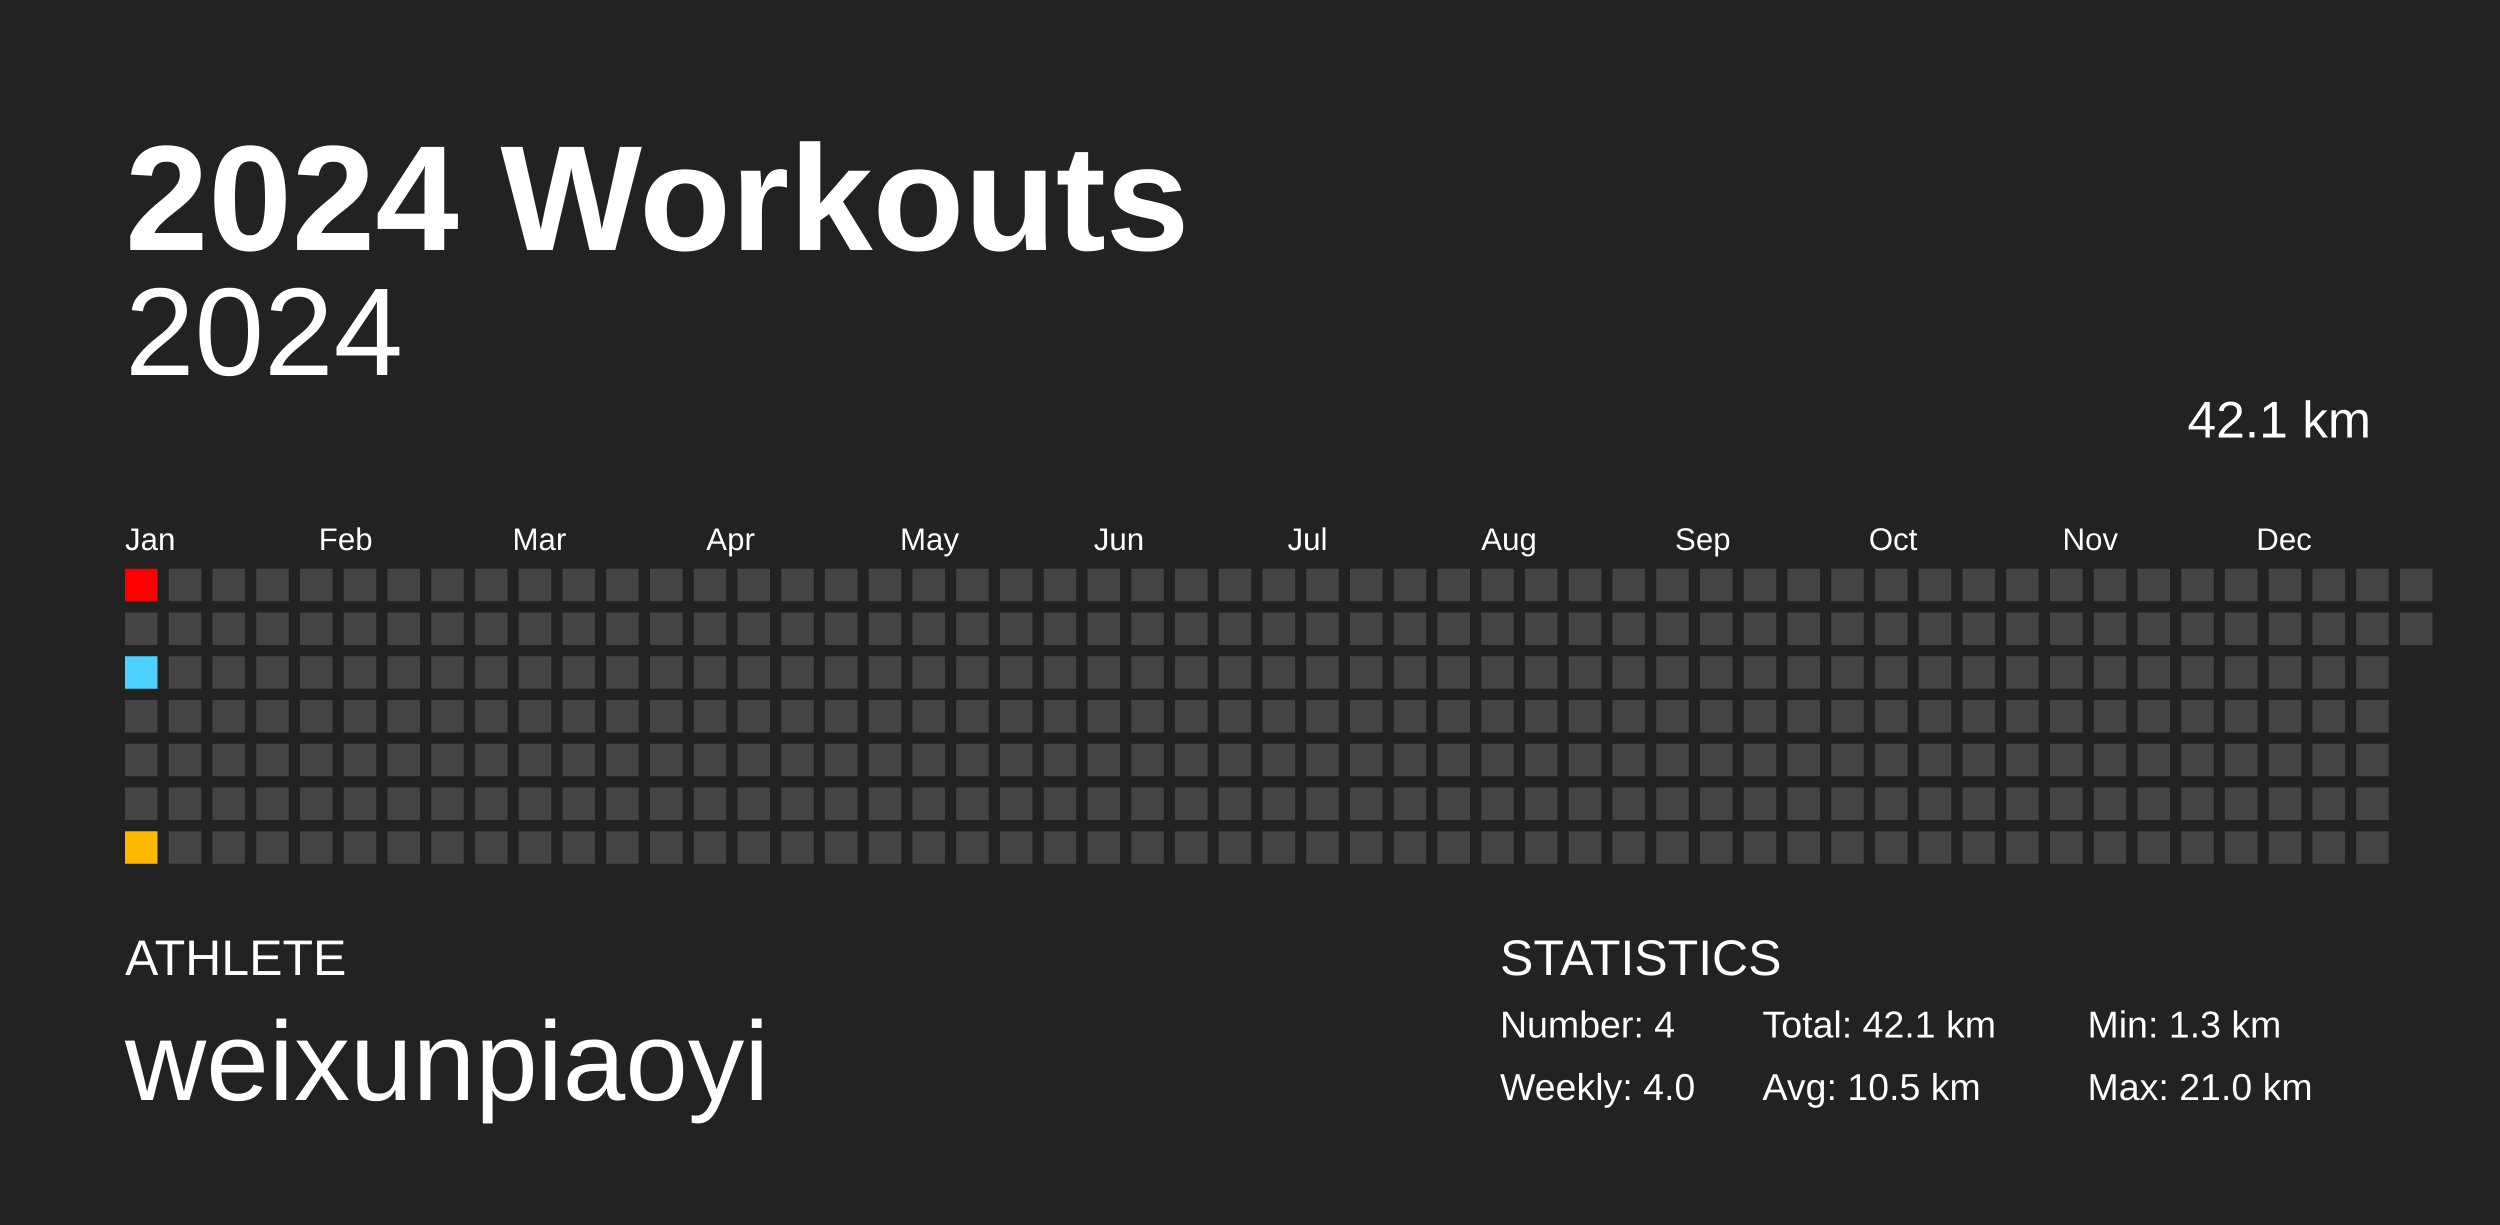
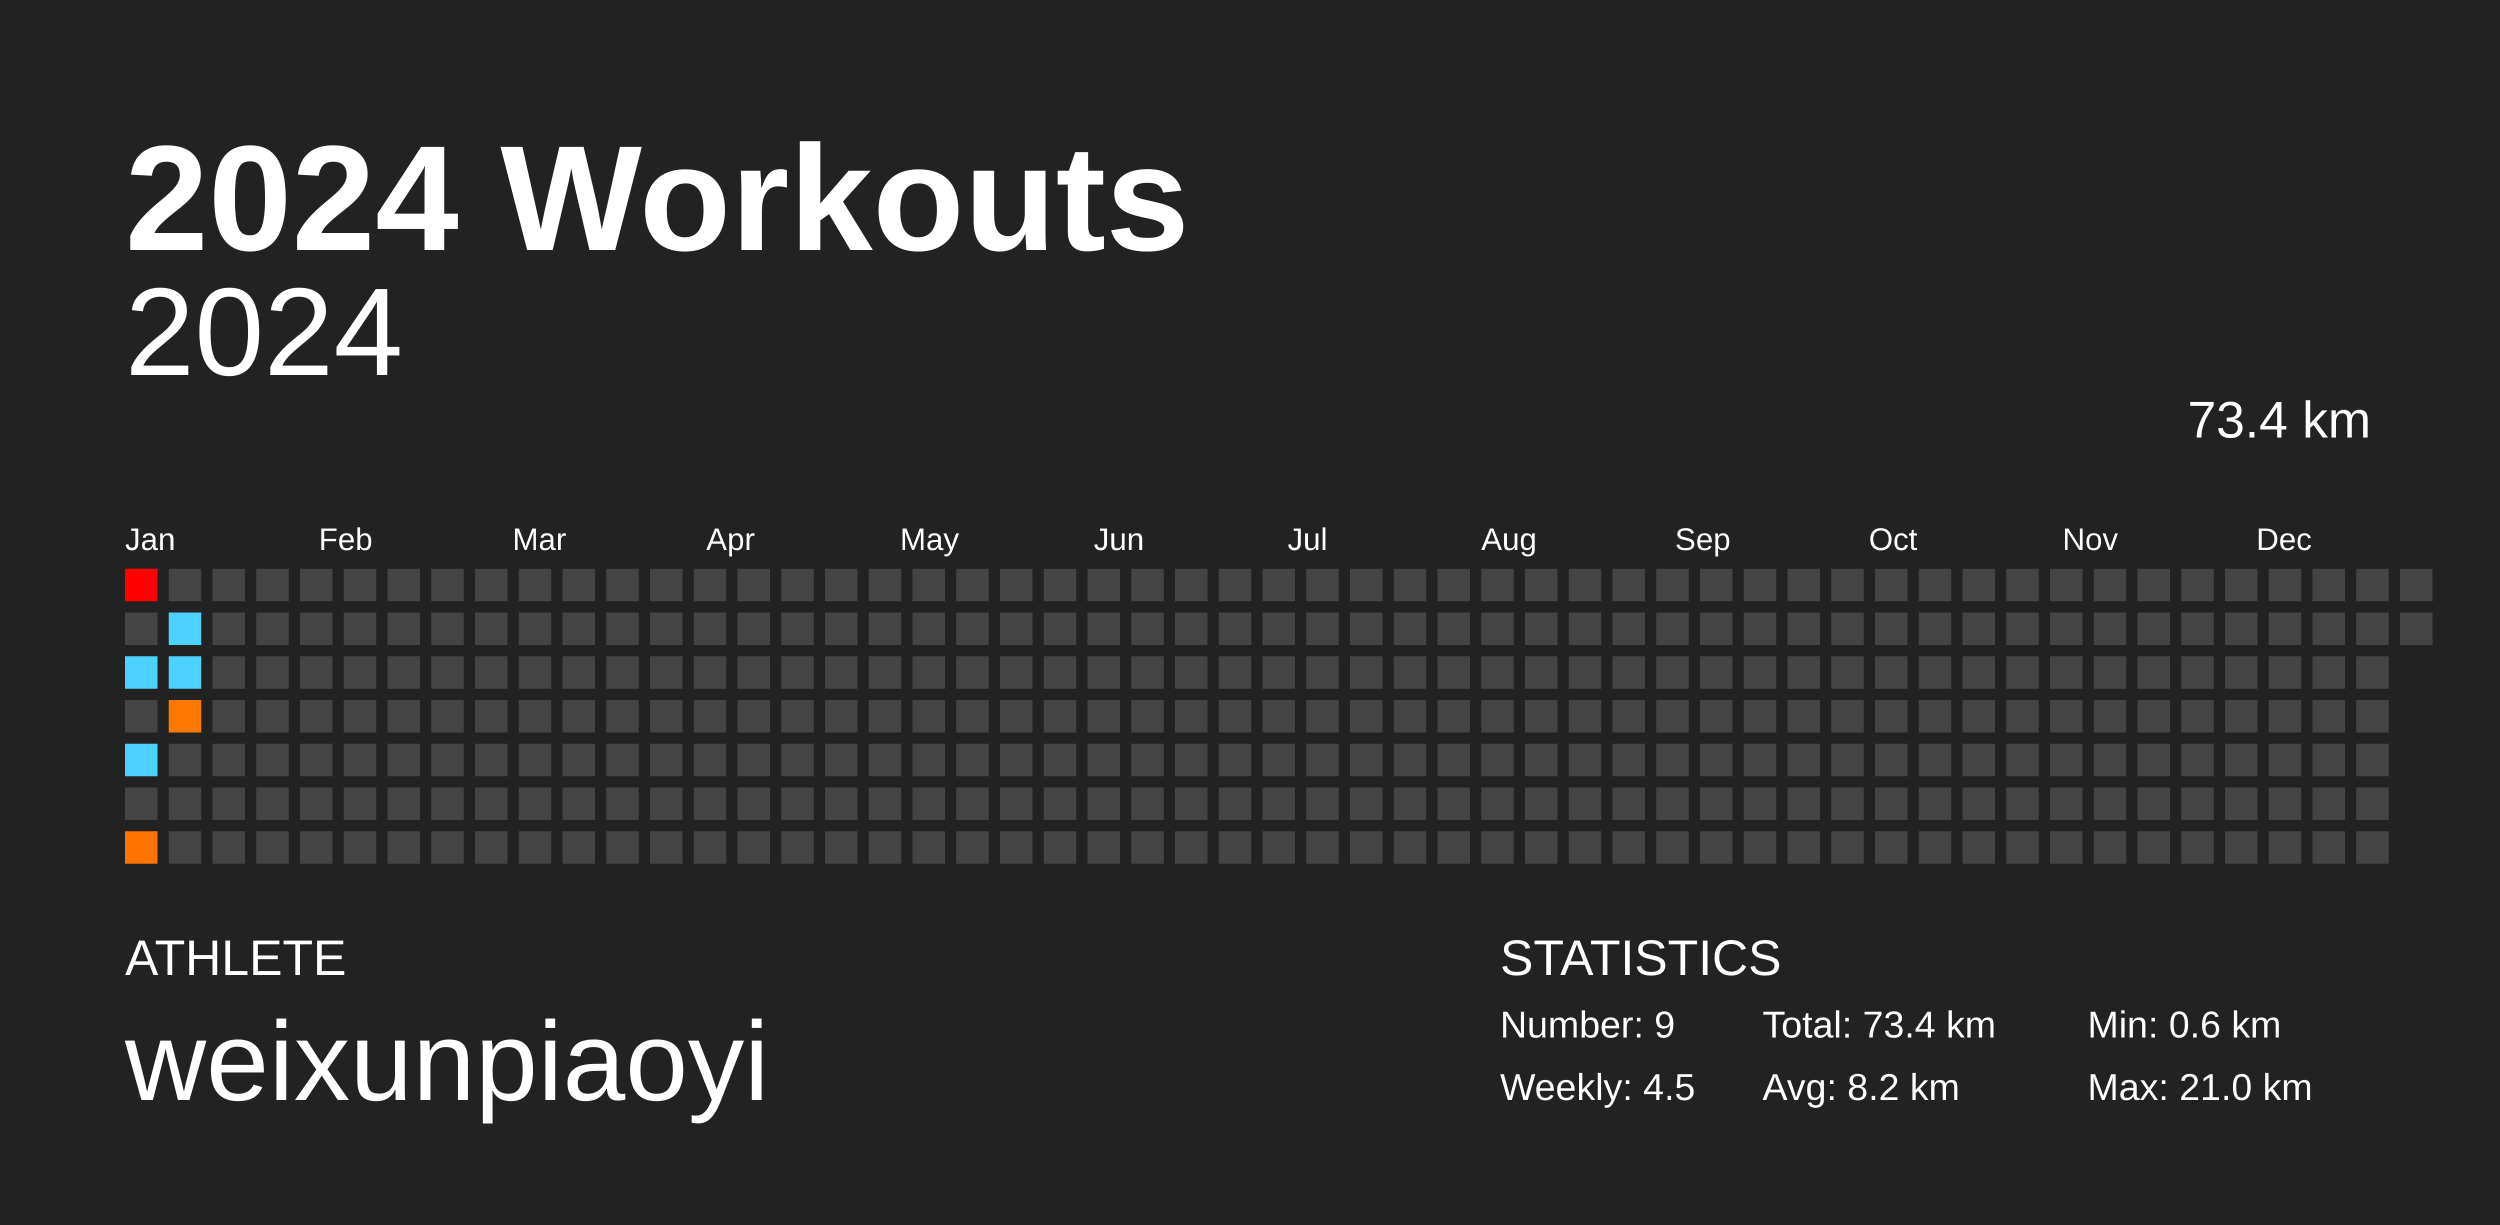
<svg xmlns="http://www.w3.org/2000/svg" baseProfile="full" height="98mm" version="1.1" viewBox="0,0,200,98" width="200mm">
  <defs />
  <rect fill="#222222" height="98" width="200" x="0" y="0" />
  <text fill="#FFFFFF" style="font-size:12px; font-family:Arial; font-weight:bold;" x="10" y="20">2024 Workouts</text>
  <text fill="#FFFFFF" style="font-size:4px; font-family:Arial" x="10" y="78">ATHLETE</text>
  <text fill="#FFFFFF" style="font-size:9px; font-family:Arial" x="10" y="88">weixunpiaoyi</text>
  <text fill="#FFFFFF" style="font-size:4px; font-family:Arial" x="120" y="78">STATISTICS</text>
-   <text fill="#FFFFFF" style="font-size:3px; font-family:Arial" x="120" y="83">Number: 4</text>
-   <text fill="#FFFFFF" style="font-size:3px; font-family:Arial" x="120" y="88">Weekly: 4.0</text>
-   <text fill="#FFFFFF" style="font-size:3px; font-family:Arial" x="141" y="83">Total: 42.1 km</text>
-   <text fill="#FFFFFF" style="font-size:3px; font-family:Arial" x="141" y="88">Avg: 10.5 km</text>
-   <text fill="#FFFFFF" style="font-size:3px; font-family:Arial" x="167" y="83">Min: 1.3 km</text>
+   <text fill="#FFFFFF" style="font-size:3px; font-family:Arial" x="120" y="83">Number: 9</text>
+   <text fill="#FFFFFF" style="font-size:3px; font-family:Arial" x="120" y="88">Weekly: 4.5</text>
+   <text fill="#FFFFFF" style="font-size:3px; font-family:Arial" x="141" y="83">Total: 73.4 km</text>
+   <text fill="#FFFFFF" style="font-size:3px; font-family:Arial" x="141" y="88">Avg: 8.2 km</text>
+   <text fill="#FFFFFF" style="font-size:3px; font-family:Arial" x="167" y="83">Min: 0.6 km</text>
  <text fill="#FFFFFF" style="font-size:3px; font-family:Arial" x="167" y="88">Max: 21.0 km</text>
  <text alignment-baseline="hanging" fill="#FFFFFF" style="font-size:10.0px; font-family:Arial;" x="10" y="30">2024</text>
-   <text alignment-baseline="hanging" fill="#FFFFFF" style="font-size:4.125px; font-family:Arial;" x="175" y="35">42.1 km</text>
+   <text alignment-baseline="hanging" fill="#FFFFFF" style="font-size:4.125px; font-family:Arial;" x="175" y="35">73.4 km</text>
  <text fill="#FFFFFF" style="font-size:2.5px; font-family:Arial" x="10.0" y="44">Jan</text>
  <text fill="#FFFFFF" style="font-size:2.5px; font-family:Arial" x="25.5" y="44">Feb</text>
  <text fill="#FFFFFF" style="font-size:2.5px; font-family:Arial" x="41.0" y="44">Mar</text>
  <text fill="#FFFFFF" style="font-size:2.5px; font-family:Arial" x="56.5" y="44">Apr</text>
  <text fill="#FFFFFF" style="font-size:2.5px; font-family:Arial" x="72.0" y="44">May</text>
  <text fill="#FFFFFF" style="font-size:2.5px; font-family:Arial" x="87.5" y="44">Jun</text>
  <text fill="#FFFFFF" style="font-size:2.5px; font-family:Arial" x="103.0" y="44">Jul</text>
  <text fill="#FFFFFF" style="font-size:2.5px; font-family:Arial" x="118.5" y="44">Aug</text>
  <text fill="#FFFFFF" style="font-size:2.5px; font-family:Arial" x="134.0" y="44">Sep</text>
  <text fill="#FFFFFF" style="font-size:2.5px; font-family:Arial" x="149.5" y="44">Oct</text>
  <text fill="#FFFFFF" style="font-size:2.5px; font-family:Arial" x="165.0" y="44">Nov</text>
  <text fill="#FFFFFF" style="font-size:2.5px; font-family:Arial" x="180.5" y="44">Dec</text>
  <rect fill="red" height="2.6" width="2.6" x="10.0" y="45.5" />
  <rect fill="#444444" height="2.6" width="2.6" x="10.0" y="49.0" />
  <rect fill="#4dd2ff" height="2.6" width="2.6" x="10.0" y="52.5" />
  <rect fill="#444444" height="2.6" width="2.6" x="10.0" y="56.0" />
-   <rect fill="#444444" height="2.6" width="2.6" x="10.0" y="59.5" />
+   <rect fill="#4dd2ff" height="2.6" width="2.6" x="10.0" y="59.5" />
  <rect fill="#444444" height="2.6" width="2.6" x="10.0" y="63.0" />
-   <rect fill="#ffb800" height="2.6" width="2.6" x="10.0" y="66.5" />
+   <rect fill="#ff7400" height="2.6" width="2.6" x="10.0" y="66.5" />
  <rect fill="#444444" height="2.6" width="2.6" x="13.5" y="45.5" />
-   <rect fill="#444444" height="2.6" width="2.6" x="13.5" y="49.0" />
-   <rect fill="#444444" height="2.6" width="2.6" x="13.5" y="52.5" />
-   <rect fill="#444444" height="2.6" width="2.6" x="13.5" y="56.0" />
+   <rect fill="#4dd2ff" height="2.6" width="2.6" x="13.5" y="49.0" />
+   <rect fill="#4dd2ff" height="2.6" width="2.6" x="13.5" y="52.5" />
+   <rect fill="#ff7900" height="2.6" width="2.6" x="13.5" y="56.0" />
  <rect fill="#444444" height="2.6" width="2.6" x="13.5" y="59.5" />
  <rect fill="#444444" height="2.6" width="2.6" x="13.5" y="63.0" />
  <rect fill="#444444" height="2.6" width="2.6" x="13.5" y="66.5" />
  <rect fill="#444444" height="2.6" width="2.6" x="17.0" y="45.5" />
  <rect fill="#444444" height="2.6" width="2.6" x="17.0" y="49.0" />
  <rect fill="#444444" height="2.6" width="2.6" x="17.0" y="52.5" />
  <rect fill="#444444" height="2.6" width="2.6" x="17.0" y="56.0" />
  <rect fill="#444444" height="2.6" width="2.6" x="17.0" y="59.5" />
  <rect fill="#444444" height="2.6" width="2.6" x="17.0" y="63.0" />
  <rect fill="#444444" height="2.6" width="2.6" x="17.0" y="66.5" />
  <rect fill="#444444" height="2.6" width="2.6" x="20.5" y="45.5" />
  <rect fill="#444444" height="2.6" width="2.6" x="20.5" y="49.0" />
  <rect fill="#444444" height="2.6" width="2.6" x="20.5" y="52.5" />
  <rect fill="#444444" height="2.6" width="2.6" x="20.5" y="56.0" />
  <rect fill="#444444" height="2.6" width="2.6" x="20.5" y="59.5" />
  <rect fill="#444444" height="2.6" width="2.6" x="20.5" y="63.0" />
  <rect fill="#444444" height="2.6" width="2.6" x="20.5" y="66.5" />
  <rect fill="#444444" height="2.6" width="2.6" x="24.0" y="45.5" />
  <rect fill="#444444" height="2.6" width="2.6" x="24.0" y="49.0" />
  <rect fill="#444444" height="2.6" width="2.6" x="24.0" y="52.5" />
  <rect fill="#444444" height="2.6" width="2.6" x="24.0" y="56.0" />
  <rect fill="#444444" height="2.6" width="2.6" x="24.0" y="59.5" />
  <rect fill="#444444" height="2.6" width="2.6" x="24.0" y="63.0" />
  <rect fill="#444444" height="2.6" width="2.6" x="24.0" y="66.5" />
  <rect fill="#444444" height="2.6" width="2.6" x="27.5" y="45.5" />
  <rect fill="#444444" height="2.6" width="2.6" x="27.5" y="49.0" />
  <rect fill="#444444" height="2.6" width="2.6" x="27.5" y="52.5" />
  <rect fill="#444444" height="2.6" width="2.6" x="27.5" y="56.0" />
  <rect fill="#444444" height="2.6" width="2.6" x="27.5" y="59.5" />
  <rect fill="#444444" height="2.6" width="2.6" x="27.5" y="63.0" />
  <rect fill="#444444" height="2.6" width="2.6" x="27.5" y="66.5" />
  <rect fill="#444444" height="2.6" width="2.6" x="31.0" y="45.5" />
  <rect fill="#444444" height="2.6" width="2.6" x="31.0" y="49.0" />
  <rect fill="#444444" height="2.6" width="2.6" x="31.0" y="52.5" />
  <rect fill="#444444" height="2.6" width="2.6" x="31.0" y="56.0" />
  <rect fill="#444444" height="2.6" width="2.6" x="31.0" y="59.5" />
  <rect fill="#444444" height="2.6" width="2.6" x="31.0" y="63.0" />
  <rect fill="#444444" height="2.6" width="2.6" x="31.0" y="66.5" />
  <rect fill="#444444" height="2.6" width="2.6" x="34.5" y="45.5" />
  <rect fill="#444444" height="2.6" width="2.6" x="34.5" y="49.0" />
  <rect fill="#444444" height="2.6" width="2.6" x="34.5" y="52.5" />
  <rect fill="#444444" height="2.6" width="2.6" x="34.5" y="56.0" />
  <rect fill="#444444" height="2.6" width="2.6" x="34.5" y="59.5" />
  <rect fill="#444444" height="2.6" width="2.6" x="34.5" y="63.0" />
  <rect fill="#444444" height="2.6" width="2.6" x="34.5" y="66.5" />
  <rect fill="#444444" height="2.6" width="2.6" x="38.0" y="45.5" />
  <rect fill="#444444" height="2.6" width="2.6" x="38.0" y="49.0" />
  <rect fill="#444444" height="2.6" width="2.6" x="38.0" y="52.5" />
  <rect fill="#444444" height="2.6" width="2.6" x="38.0" y="56.0" />
  <rect fill="#444444" height="2.6" width="2.6" x="38.0" y="59.5" />
  <rect fill="#444444" height="2.6" width="2.6" x="38.0" y="63.0" />
  <rect fill="#444444" height="2.6" width="2.6" x="38.0" y="66.5" />
  <rect fill="#444444" height="2.6" width="2.6" x="41.5" y="45.5" />
  <rect fill="#444444" height="2.6" width="2.6" x="41.5" y="49.0" />
  <rect fill="#444444" height="2.6" width="2.6" x="41.5" y="52.5" />
  <rect fill="#444444" height="2.6" width="2.6" x="41.5" y="56.0" />
  <rect fill="#444444" height="2.6" width="2.6" x="41.5" y="59.5" />
  <rect fill="#444444" height="2.6" width="2.6" x="41.5" y="63.0" />
  <rect fill="#444444" height="2.6" width="2.6" x="41.5" y="66.5" />
  <rect fill="#444444" height="2.6" width="2.6" x="45.0" y="45.5" />
  <rect fill="#444444" height="2.6" width="2.6" x="45.0" y="49.0" />
  <rect fill="#444444" height="2.6" width="2.6" x="45.0" y="52.5" />
  <rect fill="#444444" height="2.6" width="2.6" x="45.0" y="56.0" />
  <rect fill="#444444" height="2.6" width="2.6" x="45.0" y="59.5" />
  <rect fill="#444444" height="2.6" width="2.6" x="45.0" y="63.0" />
  <rect fill="#444444" height="2.6" width="2.6" x="45.0" y="66.5" />
  <rect fill="#444444" height="2.6" width="2.6" x="48.5" y="45.5" />
  <rect fill="#444444" height="2.6" width="2.6" x="48.5" y="49.0" />
  <rect fill="#444444" height="2.6" width="2.6" x="48.5" y="52.5" />
  <rect fill="#444444" height="2.6" width="2.6" x="48.5" y="56.0" />
  <rect fill="#444444" height="2.6" width="2.6" x="48.5" y="59.5" />
  <rect fill="#444444" height="2.6" width="2.6" x="48.5" y="63.0" />
  <rect fill="#444444" height="2.6" width="2.6" x="48.5" y="66.5" />
  <rect fill="#444444" height="2.6" width="2.6" x="52.0" y="45.5" />
  <rect fill="#444444" height="2.6" width="2.6" x="52.0" y="49.0" />
  <rect fill="#444444" height="2.6" width="2.6" x="52.0" y="52.5" />
  <rect fill="#444444" height="2.6" width="2.6" x="52.0" y="56.0" />
  <rect fill="#444444" height="2.6" width="2.6" x="52.0" y="59.5" />
  <rect fill="#444444" height="2.6" width="2.6" x="52.0" y="63.0" />
  <rect fill="#444444" height="2.6" width="2.6" x="52.0" y="66.5" />
  <rect fill="#444444" height="2.6" width="2.6" x="55.5" y="45.5" />
  <rect fill="#444444" height="2.6" width="2.6" x="55.5" y="49.0" />
  <rect fill="#444444" height="2.6" width="2.6" x="55.5" y="52.5" />
  <rect fill="#444444" height="2.6" width="2.6" x="55.5" y="56.0" />
  <rect fill="#444444" height="2.6" width="2.6" x="55.5" y="59.5" />
  <rect fill="#444444" height="2.6" width="2.6" x="55.5" y="63.0" />
  <rect fill="#444444" height="2.6" width="2.6" x="55.5" y="66.5" />
  <rect fill="#444444" height="2.6" width="2.6" x="59.0" y="45.5" />
  <rect fill="#444444" height="2.6" width="2.6" x="59.0" y="49.0" />
  <rect fill="#444444" height="2.6" width="2.6" x="59.0" y="52.5" />
  <rect fill="#444444" height="2.6" width="2.6" x="59.0" y="56.0" />
  <rect fill="#444444" height="2.6" width="2.6" x="59.0" y="59.5" />
  <rect fill="#444444" height="2.6" width="2.6" x="59.0" y="63.0" />
  <rect fill="#444444" height="2.6" width="2.6" x="59.0" y="66.5" />
  <rect fill="#444444" height="2.6" width="2.6" x="62.5" y="45.5" />
  <rect fill="#444444" height="2.6" width="2.6" x="62.5" y="49.0" />
  <rect fill="#444444" height="2.6" width="2.6" x="62.5" y="52.5" />
  <rect fill="#444444" height="2.6" width="2.6" x="62.5" y="56.0" />
  <rect fill="#444444" height="2.6" width="2.6" x="62.5" y="59.5" />
  <rect fill="#444444" height="2.6" width="2.6" x="62.5" y="63.0" />
  <rect fill="#444444" height="2.6" width="2.6" x="62.5" y="66.5" />
  <rect fill="#444444" height="2.6" width="2.6" x="66.0" y="45.5" />
  <rect fill="#444444" height="2.6" width="2.6" x="66.0" y="49.0" />
  <rect fill="#444444" height="2.6" width="2.6" x="66.0" y="52.5" />
  <rect fill="#444444" height="2.6" width="2.6" x="66.0" y="56.0" />
  <rect fill="#444444" height="2.6" width="2.6" x="66.0" y="59.5" />
  <rect fill="#444444" height="2.6" width="2.6" x="66.0" y="63.0" />
  <rect fill="#444444" height="2.6" width="2.6" x="66.0" y="66.5" />
  <rect fill="#444444" height="2.6" width="2.6" x="69.5" y="45.5" />
  <rect fill="#444444" height="2.6" width="2.6" x="69.5" y="49.0" />
  <rect fill="#444444" height="2.6" width="2.6" x="69.5" y="52.5" />
  <rect fill="#444444" height="2.6" width="2.6" x="69.5" y="56.0" />
  <rect fill="#444444" height="2.6" width="2.6" x="69.5" y="59.5" />
  <rect fill="#444444" height="2.6" width="2.6" x="69.5" y="63.0" />
  <rect fill="#444444" height="2.6" width="2.6" x="69.5" y="66.5" />
  <rect fill="#444444" height="2.6" width="2.6" x="73.0" y="45.5" />
  <rect fill="#444444" height="2.6" width="2.6" x="73.0" y="49.0" />
  <rect fill="#444444" height="2.6" width="2.6" x="73.0" y="52.5" />
  <rect fill="#444444" height="2.6" width="2.6" x="73.0" y="56.0" />
  <rect fill="#444444" height="2.6" width="2.6" x="73.0" y="59.5" />
  <rect fill="#444444" height="2.6" width="2.6" x="73.0" y="63.0" />
  <rect fill="#444444" height="2.6" width="2.6" x="73.0" y="66.5" />
  <rect fill="#444444" height="2.6" width="2.6" x="76.5" y="45.5" />
  <rect fill="#444444" height="2.6" width="2.6" x="76.5" y="49.0" />
  <rect fill="#444444" height="2.6" width="2.6" x="76.5" y="52.5" />
  <rect fill="#444444" height="2.6" width="2.6" x="76.5" y="56.0" />
  <rect fill="#444444" height="2.6" width="2.6" x="76.5" y="59.5" />
  <rect fill="#444444" height="2.6" width="2.6" x="76.5" y="63.0" />
  <rect fill="#444444" height="2.6" width="2.6" x="76.5" y="66.5" />
  <rect fill="#444444" height="2.6" width="2.6" x="80.0" y="45.5" />
  <rect fill="#444444" height="2.6" width="2.6" x="80.0" y="49.0" />
  <rect fill="#444444" height="2.6" width="2.6" x="80.0" y="52.5" />
  <rect fill="#444444" height="2.6" width="2.6" x="80.0" y="56.0" />
  <rect fill="#444444" height="2.6" width="2.6" x="80.0" y="59.5" />
  <rect fill="#444444" height="2.6" width="2.6" x="80.0" y="63.0" />
  <rect fill="#444444" height="2.6" width="2.6" x="80.0" y="66.5" />
  <rect fill="#444444" height="2.6" width="2.6" x="83.5" y="45.5" />
  <rect fill="#444444" height="2.6" width="2.6" x="83.5" y="49.0" />
  <rect fill="#444444" height="2.6" width="2.6" x="83.5" y="52.5" />
  <rect fill="#444444" height="2.6" width="2.6" x="83.5" y="56.0" />
  <rect fill="#444444" height="2.6" width="2.6" x="83.5" y="59.5" />
  <rect fill="#444444" height="2.6" width="2.6" x="83.5" y="63.0" />
  <rect fill="#444444" height="2.6" width="2.6" x="83.5" y="66.5" />
  <rect fill="#444444" height="2.6" width="2.6" x="87.0" y="45.5" />
  <rect fill="#444444" height="2.6" width="2.6" x="87.0" y="49.0" />
  <rect fill="#444444" height="2.6" width="2.6" x="87.0" y="52.5" />
  <rect fill="#444444" height="2.6" width="2.6" x="87.0" y="56.0" />
  <rect fill="#444444" height="2.6" width="2.6" x="87.0" y="59.5" />
  <rect fill="#444444" height="2.6" width="2.6" x="87.0" y="63.0" />
  <rect fill="#444444" height="2.6" width="2.6" x="87.0" y="66.5" />
  <rect fill="#444444" height="2.6" width="2.6" x="90.5" y="45.5" />
  <rect fill="#444444" height="2.6" width="2.6" x="90.5" y="49.0" />
  <rect fill="#444444" height="2.6" width="2.6" x="90.5" y="52.5" />
  <rect fill="#444444" height="2.6" width="2.6" x="90.5" y="56.0" />
  <rect fill="#444444" height="2.6" width="2.6" x="90.5" y="59.5" />
  <rect fill="#444444" height="2.6" width="2.6" x="90.5" y="63.0" />
  <rect fill="#444444" height="2.6" width="2.6" x="90.5" y="66.5" />
  <rect fill="#444444" height="2.6" width="2.6" x="94.0" y="45.5" />
  <rect fill="#444444" height="2.6" width="2.6" x="94.0" y="49.0" />
  <rect fill="#444444" height="2.6" width="2.6" x="94.0" y="52.5" />
  <rect fill="#444444" height="2.6" width="2.6" x="94.0" y="56.0" />
  <rect fill="#444444" height="2.6" width="2.6" x="94.0" y="59.5" />
  <rect fill="#444444" height="2.6" width="2.6" x="94.0" y="63.0" />
  <rect fill="#444444" height="2.6" width="2.6" x="94.0" y="66.5" />
  <rect fill="#444444" height="2.6" width="2.6" x="97.5" y="45.5" />
  <rect fill="#444444" height="2.6" width="2.6" x="97.5" y="49.0" />
  <rect fill="#444444" height="2.6" width="2.6" x="97.5" y="52.5" />
  <rect fill="#444444" height="2.6" width="2.6" x="97.5" y="56.0" />
  <rect fill="#444444" height="2.6" width="2.6" x="97.5" y="59.5" />
  <rect fill="#444444" height="2.6" width="2.6" x="97.5" y="63.0" />
  <rect fill="#444444" height="2.6" width="2.6" x="97.5" y="66.5" />
  <rect fill="#444444" height="2.6" width="2.6" x="101.0" y="45.5" />
  <rect fill="#444444" height="2.6" width="2.6" x="101.0" y="49.0" />
  <rect fill="#444444" height="2.6" width="2.6" x="101.0" y="52.5" />
  <rect fill="#444444" height="2.6" width="2.6" x="101.0" y="56.0" />
  <rect fill="#444444" height="2.6" width="2.6" x="101.0" y="59.5" />
  <rect fill="#444444" height="2.6" width="2.6" x="101.0" y="63.0" />
  <rect fill="#444444" height="2.6" width="2.6" x="101.0" y="66.5" />
  <rect fill="#444444" height="2.6" width="2.6" x="104.5" y="45.5" />
  <rect fill="#444444" height="2.6" width="2.6" x="104.5" y="49.0" />
  <rect fill="#444444" height="2.6" width="2.6" x="104.5" y="52.5" />
  <rect fill="#444444" height="2.6" width="2.6" x="104.5" y="56.0" />
  <rect fill="#444444" height="2.6" width="2.6" x="104.5" y="59.5" />
  <rect fill="#444444" height="2.6" width="2.6" x="104.5" y="63.0" />
  <rect fill="#444444" height="2.6" width="2.6" x="104.5" y="66.5" />
  <rect fill="#444444" height="2.6" width="2.6" x="108.0" y="45.5" />
  <rect fill="#444444" height="2.6" width="2.6" x="108.0" y="49.0" />
  <rect fill="#444444" height="2.6" width="2.6" x="108.0" y="52.5" />
  <rect fill="#444444" height="2.6" width="2.6" x="108.0" y="56.0" />
  <rect fill="#444444" height="2.6" width="2.6" x="108.0" y="59.5" />
  <rect fill="#444444" height="2.6" width="2.6" x="108.0" y="63.0" />
  <rect fill="#444444" height="2.6" width="2.6" x="108.0" y="66.5" />
  <rect fill="#444444" height="2.6" width="2.6" x="111.5" y="45.5" />
  <rect fill="#444444" height="2.6" width="2.6" x="111.5" y="49.0" />
  <rect fill="#444444" height="2.6" width="2.6" x="111.5" y="52.5" />
  <rect fill="#444444" height="2.6" width="2.6" x="111.5" y="56.0" />
  <rect fill="#444444" height="2.6" width="2.6" x="111.5" y="59.5" />
  <rect fill="#444444" height="2.6" width="2.6" x="111.5" y="63.0" />
  <rect fill="#444444" height="2.6" width="2.6" x="111.5" y="66.5" />
  <rect fill="#444444" height="2.6" width="2.6" x="115.0" y="45.5" />
  <rect fill="#444444" height="2.6" width="2.6" x="115.0" y="49.0" />
  <rect fill="#444444" height="2.6" width="2.6" x="115.0" y="52.5" />
  <rect fill="#444444" height="2.6" width="2.6" x="115.0" y="56.0" />
  <rect fill="#444444" height="2.6" width="2.6" x="115.0" y="59.5" />
  <rect fill="#444444" height="2.6" width="2.6" x="115.0" y="63.0" />
  <rect fill="#444444" height="2.6" width="2.6" x="115.0" y="66.5" />
  <rect fill="#444444" height="2.6" width="2.6" x="118.5" y="45.5" />
  <rect fill="#444444" height="2.6" width="2.6" x="118.5" y="49.0" />
  <rect fill="#444444" height="2.6" width="2.6" x="118.5" y="52.5" />
  <rect fill="#444444" height="2.6" width="2.6" x="118.5" y="56.0" />
  <rect fill="#444444" height="2.6" width="2.6" x="118.5" y="59.5" />
  <rect fill="#444444" height="2.6" width="2.6" x="118.5" y="63.0" />
  <rect fill="#444444" height="2.6" width="2.6" x="118.5" y="66.5" />
  <rect fill="#444444" height="2.6" width="2.6" x="122.0" y="45.5" />
  <rect fill="#444444" height="2.6" width="2.6" x="122.0" y="49.0" />
  <rect fill="#444444" height="2.6" width="2.6" x="122.0" y="52.5" />
  <rect fill="#444444" height="2.6" width="2.6" x="122.0" y="56.0" />
  <rect fill="#444444" height="2.6" width="2.6" x="122.0" y="59.5" />
  <rect fill="#444444" height="2.6" width="2.6" x="122.0" y="63.0" />
  <rect fill="#444444" height="2.6" width="2.6" x="122.0" y="66.5" />
  <rect fill="#444444" height="2.6" width="2.6" x="125.5" y="45.5" />
  <rect fill="#444444" height="2.6" width="2.6" x="125.5" y="49.0" />
  <rect fill="#444444" height="2.6" width="2.6" x="125.5" y="52.5" />
  <rect fill="#444444" height="2.6" width="2.6" x="125.5" y="56.0" />
  <rect fill="#444444" height="2.6" width="2.6" x="125.5" y="59.5" />
  <rect fill="#444444" height="2.6" width="2.6" x="125.5" y="63.0" />
  <rect fill="#444444" height="2.6" width="2.6" x="125.5" y="66.5" />
  <rect fill="#444444" height="2.6" width="2.6" x="129.0" y="45.5" />
  <rect fill="#444444" height="2.6" width="2.6" x="129.0" y="49.0" />
  <rect fill="#444444" height="2.6" width="2.6" x="129.0" y="52.5" />
  <rect fill="#444444" height="2.6" width="2.6" x="129.0" y="56.0" />
  <rect fill="#444444" height="2.6" width="2.6" x="129.0" y="59.5" />
  <rect fill="#444444" height="2.6" width="2.6" x="129.0" y="63.0" />
  <rect fill="#444444" height="2.6" width="2.6" x="129.0" y="66.5" />
  <rect fill="#444444" height="2.6" width="2.6" x="132.5" y="45.5" />
  <rect fill="#444444" height="2.6" width="2.6" x="132.5" y="49.0" />
  <rect fill="#444444" height="2.6" width="2.6" x="132.5" y="52.5" />
  <rect fill="#444444" height="2.6" width="2.6" x="132.5" y="56.0" />
  <rect fill="#444444" height="2.6" width="2.6" x="132.5" y="59.5" />
  <rect fill="#444444" height="2.6" width="2.6" x="132.5" y="63.0" />
  <rect fill="#444444" height="2.6" width="2.6" x="132.5" y="66.5" />
  <rect fill="#444444" height="2.6" width="2.6" x="136.0" y="45.5" />
  <rect fill="#444444" height="2.6" width="2.6" x="136.0" y="49.0" />
  <rect fill="#444444" height="2.6" width="2.6" x="136.0" y="52.5" />
  <rect fill="#444444" height="2.6" width="2.6" x="136.0" y="56.0" />
  <rect fill="#444444" height="2.6" width="2.6" x="136.0" y="59.5" />
  <rect fill="#444444" height="2.6" width="2.6" x="136.0" y="63.0" />
  <rect fill="#444444" height="2.6" width="2.6" x="136.0" y="66.5" />
  <rect fill="#444444" height="2.6" width="2.6" x="139.5" y="45.5" />
  <rect fill="#444444" height="2.6" width="2.6" x="139.5" y="49.0" />
  <rect fill="#444444" height="2.6" width="2.6" x="139.5" y="52.5" />
  <rect fill="#444444" height="2.6" width="2.6" x="139.5" y="56.0" />
  <rect fill="#444444" height="2.6" width="2.6" x="139.5" y="59.5" />
  <rect fill="#444444" height="2.6" width="2.6" x="139.5" y="63.0" />
  <rect fill="#444444" height="2.6" width="2.6" x="139.5" y="66.5" />
  <rect fill="#444444" height="2.6" width="2.6" x="143.0" y="45.5" />
  <rect fill="#444444" height="2.6" width="2.6" x="143.0" y="49.0" />
  <rect fill="#444444" height="2.6" width="2.6" x="143.0" y="52.5" />
  <rect fill="#444444" height="2.6" width="2.6" x="143.0" y="56.0" />
  <rect fill="#444444" height="2.6" width="2.6" x="143.0" y="59.5" />
  <rect fill="#444444" height="2.6" width="2.6" x="143.0" y="63.0" />
  <rect fill="#444444" height="2.6" width="2.6" x="143.0" y="66.5" />
  <rect fill="#444444" height="2.6" width="2.6" x="146.5" y="45.5" />
  <rect fill="#444444" height="2.6" width="2.6" x="146.5" y="49.0" />
  <rect fill="#444444" height="2.6" width="2.6" x="146.5" y="52.5" />
  <rect fill="#444444" height="2.6" width="2.6" x="146.5" y="56.0" />
  <rect fill="#444444" height="2.6" width="2.6" x="146.5" y="59.5" />
  <rect fill="#444444" height="2.6" width="2.6" x="146.5" y="63.0" />
  <rect fill="#444444" height="2.6" width="2.6" x="146.5" y="66.5" />
  <rect fill="#444444" height="2.6" width="2.6" x="150.0" y="45.5" />
  <rect fill="#444444" height="2.6" width="2.6" x="150.0" y="49.0" />
  <rect fill="#444444" height="2.6" width="2.6" x="150.0" y="52.5" />
  <rect fill="#444444" height="2.6" width="2.6" x="150.0" y="56.0" />
  <rect fill="#444444" height="2.6" width="2.6" x="150.0" y="59.5" />
  <rect fill="#444444" height="2.6" width="2.6" x="150.0" y="63.0" />
  <rect fill="#444444" height="2.6" width="2.6" x="150.0" y="66.5" />
  <rect fill="#444444" height="2.6" width="2.6" x="153.5" y="45.5" />
  <rect fill="#444444" height="2.6" width="2.6" x="153.5" y="49.0" />
  <rect fill="#444444" height="2.6" width="2.6" x="153.5" y="52.5" />
  <rect fill="#444444" height="2.6" width="2.6" x="153.5" y="56.0" />
  <rect fill="#444444" height="2.6" width="2.6" x="153.5" y="59.5" />
  <rect fill="#444444" height="2.6" width="2.6" x="153.5" y="63.0" />
  <rect fill="#444444" height="2.6" width="2.6" x="153.5" y="66.5" />
  <rect fill="#444444" height="2.6" width="2.6" x="157.0" y="45.5" />
  <rect fill="#444444" height="2.6" width="2.6" x="157.0" y="49.0" />
  <rect fill="#444444" height="2.6" width="2.6" x="157.0" y="52.5" />
  <rect fill="#444444" height="2.6" width="2.6" x="157.0" y="56.0" />
  <rect fill="#444444" height="2.6" width="2.6" x="157.0" y="59.5" />
  <rect fill="#444444" height="2.6" width="2.6" x="157.0" y="63.0" />
  <rect fill="#444444" height="2.6" width="2.6" x="157.0" y="66.5" />
  <rect fill="#444444" height="2.6" width="2.6" x="160.5" y="45.5" />
  <rect fill="#444444" height="2.6" width="2.6" x="160.5" y="49.0" />
  <rect fill="#444444" height="2.6" width="2.6" x="160.5" y="52.5" />
  <rect fill="#444444" height="2.6" width="2.6" x="160.5" y="56.0" />
  <rect fill="#444444" height="2.6" width="2.6" x="160.5" y="59.5" />
  <rect fill="#444444" height="2.6" width="2.6" x="160.5" y="63.0" />
  <rect fill="#444444" height="2.6" width="2.6" x="160.5" y="66.5" />
  <rect fill="#444444" height="2.6" width="2.6" x="164.0" y="45.5" />
  <rect fill="#444444" height="2.6" width="2.6" x="164.0" y="49.0" />
  <rect fill="#444444" height="2.6" width="2.6" x="164.0" y="52.5" />
  <rect fill="#444444" height="2.6" width="2.6" x="164.0" y="56.0" />
  <rect fill="#444444" height="2.6" width="2.6" x="164.0" y="59.5" />
  <rect fill="#444444" height="2.6" width="2.6" x="164.0" y="63.0" />
  <rect fill="#444444" height="2.6" width="2.6" x="164.0" y="66.5" />
  <rect fill="#444444" height="2.6" width="2.6" x="167.5" y="45.5" />
  <rect fill="#444444" height="2.6" width="2.6" x="167.5" y="49.0" />
  <rect fill="#444444" height="2.6" width="2.6" x="167.5" y="52.5" />
  <rect fill="#444444" height="2.6" width="2.6" x="167.5" y="56.0" />
  <rect fill="#444444" height="2.6" width="2.6" x="167.5" y="59.5" />
  <rect fill="#444444" height="2.6" width="2.6" x="167.5" y="63.0" />
  <rect fill="#444444" height="2.6" width="2.6" x="167.5" y="66.5" />
  <rect fill="#444444" height="2.6" width="2.6" x="171.0" y="45.5" />
  <rect fill="#444444" height="2.6" width="2.6" x="171.0" y="49.0" />
  <rect fill="#444444" height="2.6" width="2.6" x="171.0" y="52.5" />
  <rect fill="#444444" height="2.6" width="2.6" x="171.0" y="56.0" />
  <rect fill="#444444" height="2.6" width="2.6" x="171.0" y="59.5" />
  <rect fill="#444444" height="2.6" width="2.6" x="171.0" y="63.0" />
  <rect fill="#444444" height="2.6" width="2.6" x="171.0" y="66.5" />
  <rect fill="#444444" height="2.6" width="2.6" x="174.5" y="45.5" />
  <rect fill="#444444" height="2.6" width="2.6" x="174.5" y="49.0" />
  <rect fill="#444444" height="2.6" width="2.6" x="174.5" y="52.5" />
  <rect fill="#444444" height="2.6" width="2.6" x="174.5" y="56.0" />
  <rect fill="#444444" height="2.6" width="2.6" x="174.5" y="59.5" />
  <rect fill="#444444" height="2.6" width="2.6" x="174.5" y="63.0" />
  <rect fill="#444444" height="2.6" width="2.6" x="174.5" y="66.5" />
  <rect fill="#444444" height="2.6" width="2.6" x="178.0" y="45.5" />
  <rect fill="#444444" height="2.6" width="2.6" x="178.0" y="49.0" />
  <rect fill="#444444" height="2.6" width="2.6" x="178.0" y="52.5" />
  <rect fill="#444444" height="2.6" width="2.6" x="178.0" y="56.0" />
  <rect fill="#444444" height="2.6" width="2.6" x="178.0" y="59.5" />
  <rect fill="#444444" height="2.6" width="2.6" x="178.0" y="63.0" />
  <rect fill="#444444" height="2.6" width="2.6" x="178.0" y="66.5" />
  <rect fill="#444444" height="2.6" width="2.6" x="181.5" y="45.5" />
  <rect fill="#444444" height="2.6" width="2.6" x="181.5" y="49.0" />
  <rect fill="#444444" height="2.6" width="2.6" x="181.5" y="52.5" />
  <rect fill="#444444" height="2.6" width="2.6" x="181.5" y="56.0" />
  <rect fill="#444444" height="2.6" width="2.6" x="181.5" y="59.5" />
  <rect fill="#444444" height="2.6" width="2.6" x="181.5" y="63.0" />
  <rect fill="#444444" height="2.6" width="2.6" x="181.5" y="66.5" />
  <rect fill="#444444" height="2.6" width="2.6" x="185.0" y="45.5" />
  <rect fill="#444444" height="2.6" width="2.6" x="185.0" y="49.0" />
  <rect fill="#444444" height="2.6" width="2.6" x="185.0" y="52.5" />
  <rect fill="#444444" height="2.6" width="2.6" x="185.0" y="56.0" />
  <rect fill="#444444" height="2.6" width="2.6" x="185.0" y="59.5" />
  <rect fill="#444444" height="2.6" width="2.6" x="185.0" y="63.0" />
  <rect fill="#444444" height="2.6" width="2.6" x="185.0" y="66.5" />
  <rect fill="#444444" height="2.6" width="2.6" x="188.5" y="45.5" />
  <rect fill="#444444" height="2.6" width="2.6" x="188.5" y="49.0" />
  <rect fill="#444444" height="2.6" width="2.6" x="188.5" y="52.5" />
  <rect fill="#444444" height="2.6" width="2.6" x="188.5" y="56.0" />
  <rect fill="#444444" height="2.6" width="2.6" x="188.5" y="59.5" />
  <rect fill="#444444" height="2.6" width="2.6" x="188.5" y="63.0" />
  <rect fill="#444444" height="2.6" width="2.6" x="188.5" y="66.5" />
  <rect fill="#444444" height="2.6" width="2.6" x="192.0" y="45.5" />
  <rect fill="#444444" height="2.6" width="2.6" x="192.0" y="49.0" />
</svg>
